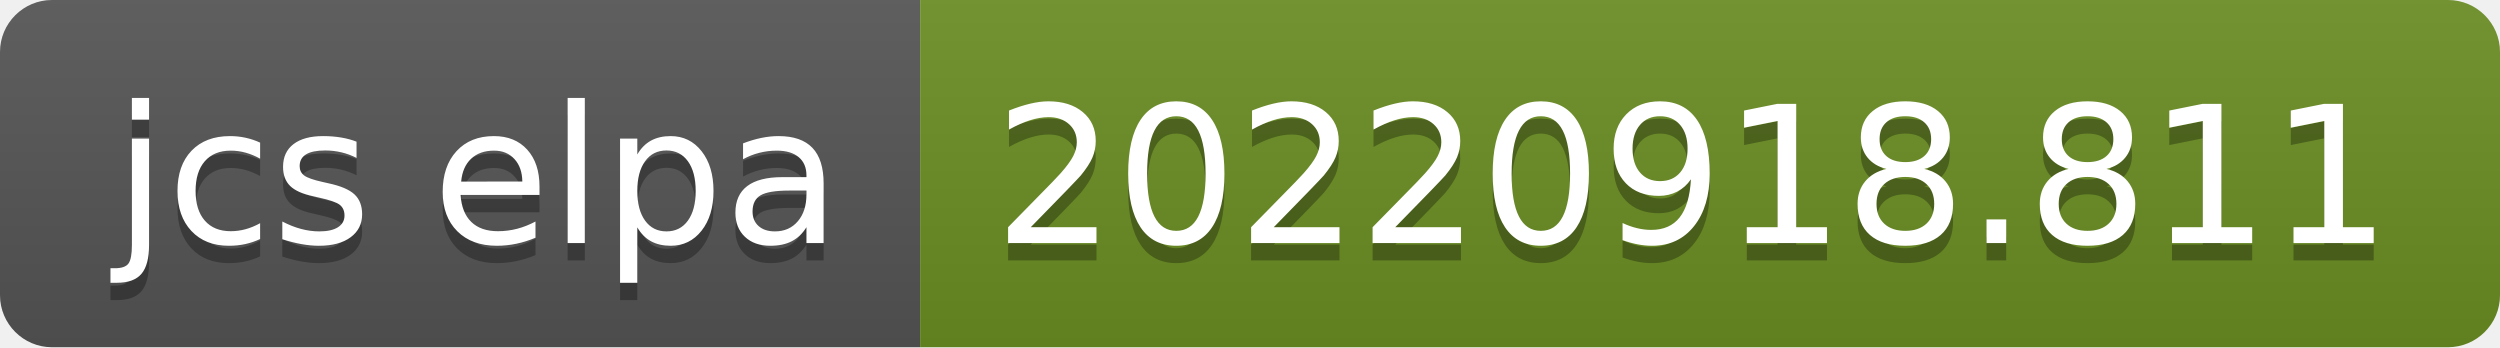
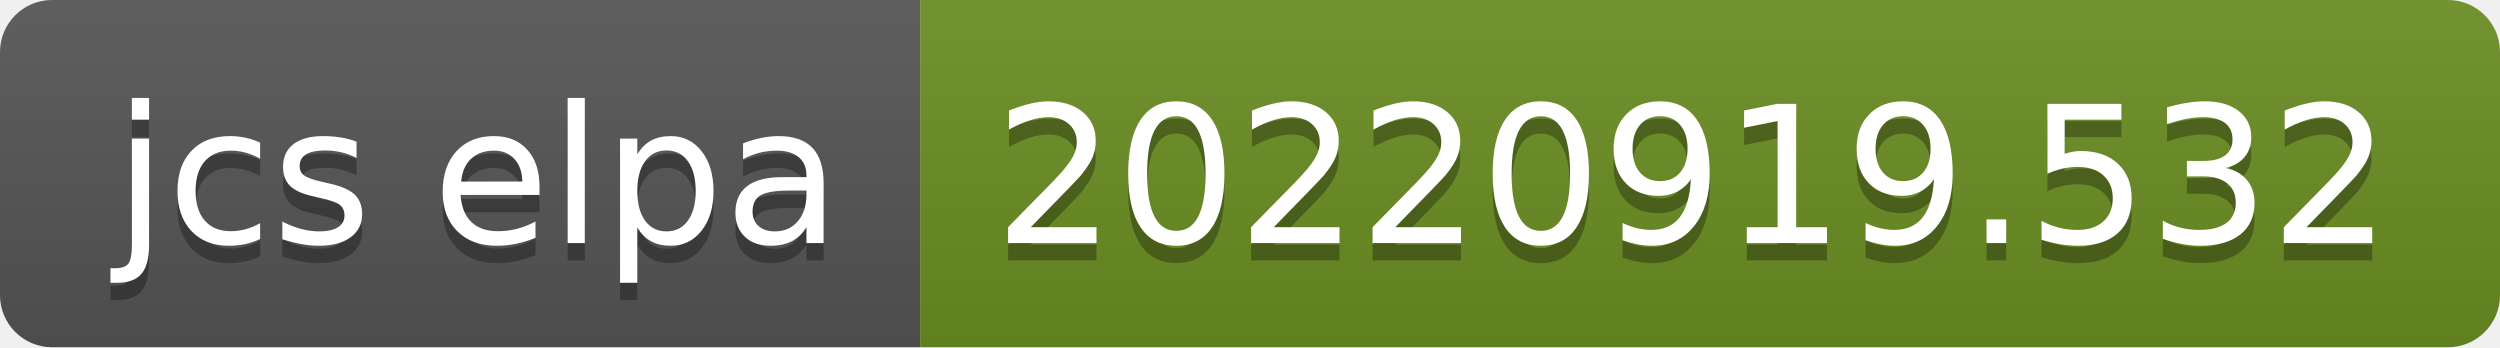
- <svg xmlns="http://www.w3.org/2000/svg" width="144" height="20" role="img" aria-label="jcs elpa: 20220918.811">
+ <svg xmlns="http://www.w3.org/2000/svg" width="144" height="20" role="img" aria-label="jcs elpa: 20220919.532">
  <linearGradient id="s" x2="0" y2="100%">
    <stop offset="0" stop-color="#bbb" stop-opacity=".1" />
    <stop offset="1" stop-opacity=".1" />
  </linearGradient>
  <clipPath id="r">
    <rect width="144" height="20" rx="3" fill="#fff" />
  </clipPath>
  <g clip-path="url(#r)">
    <rect width="53" height="20" fill="#555" />
    <rect x="53" width="91" height="20" fill="#6b8e23" />
    <rect width="144" height="20" fill="url(#s)" />
  </g>
  <g fill="#fff" text-anchor="middle" font-family="Verdana,Geneva,DejaVu Sans,sans-serif" text-rendering="geometricPrecision" font-size="110">
    <text aria-hidden="true" x="275" y="150" fill="#010101" fill-opacity=".3" transform="scale(.1)" textLength="430">jcs elpa</text>
    <text x="275" y="140" transform="scale(.1)" fill="#fff" textLength="430">jcs elpa</text>
-     <text aria-hidden="true" x="975" y="150" fill="#010101" fill-opacity=".3" transform="scale(.1)" textLength="810">20220918.811</text>
-     <text x="975" y="140" transform="scale(.1)" fill="#fff" textLength="810">20220918.811</text>
+     <text aria-hidden="true" x="975" y="150" fill="#010101" fill-opacity=".3" transform="scale(.1)" textLength="810">20220919.532</text>
+     <text x="975" y="140" transform="scale(.1)" fill="#fff" textLength="810">20220919.532</text>
  </g>
</svg>
